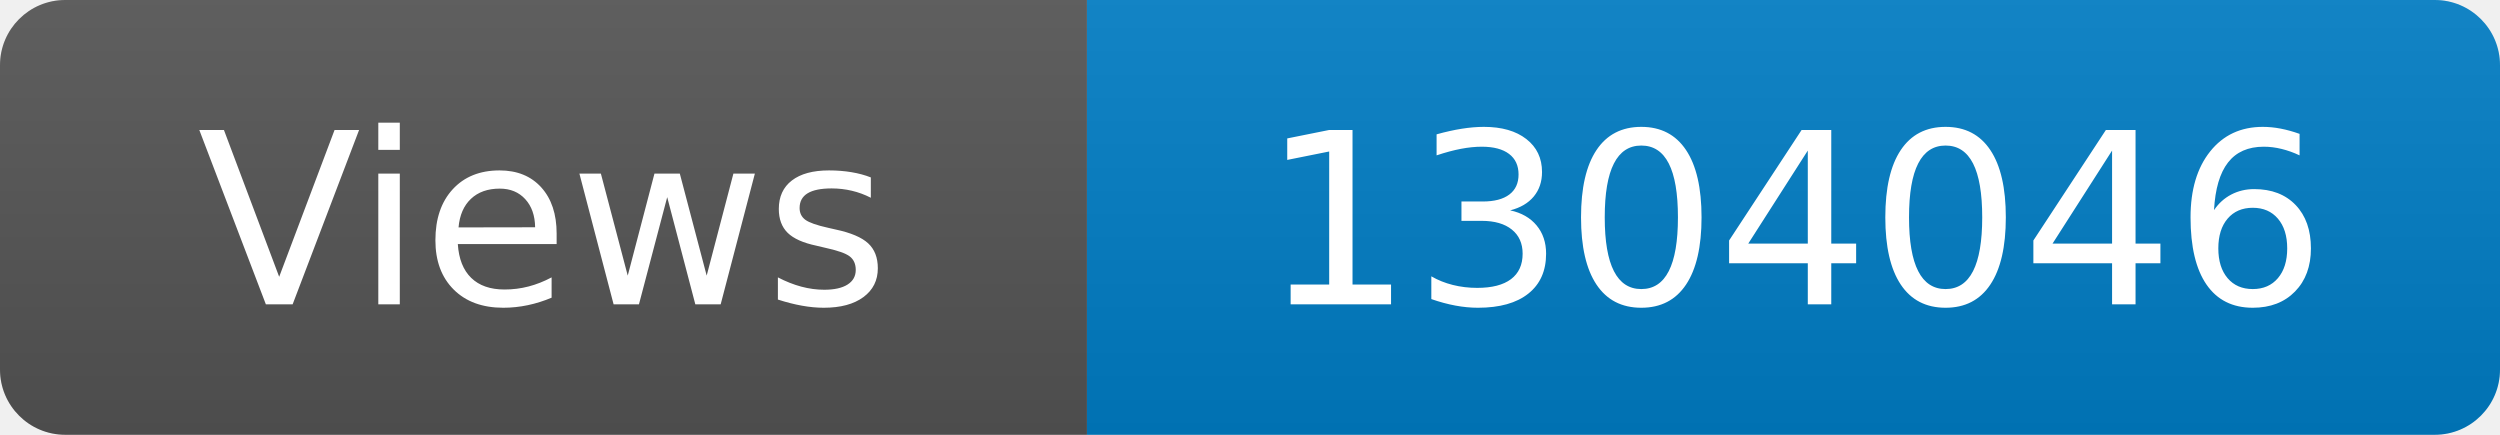
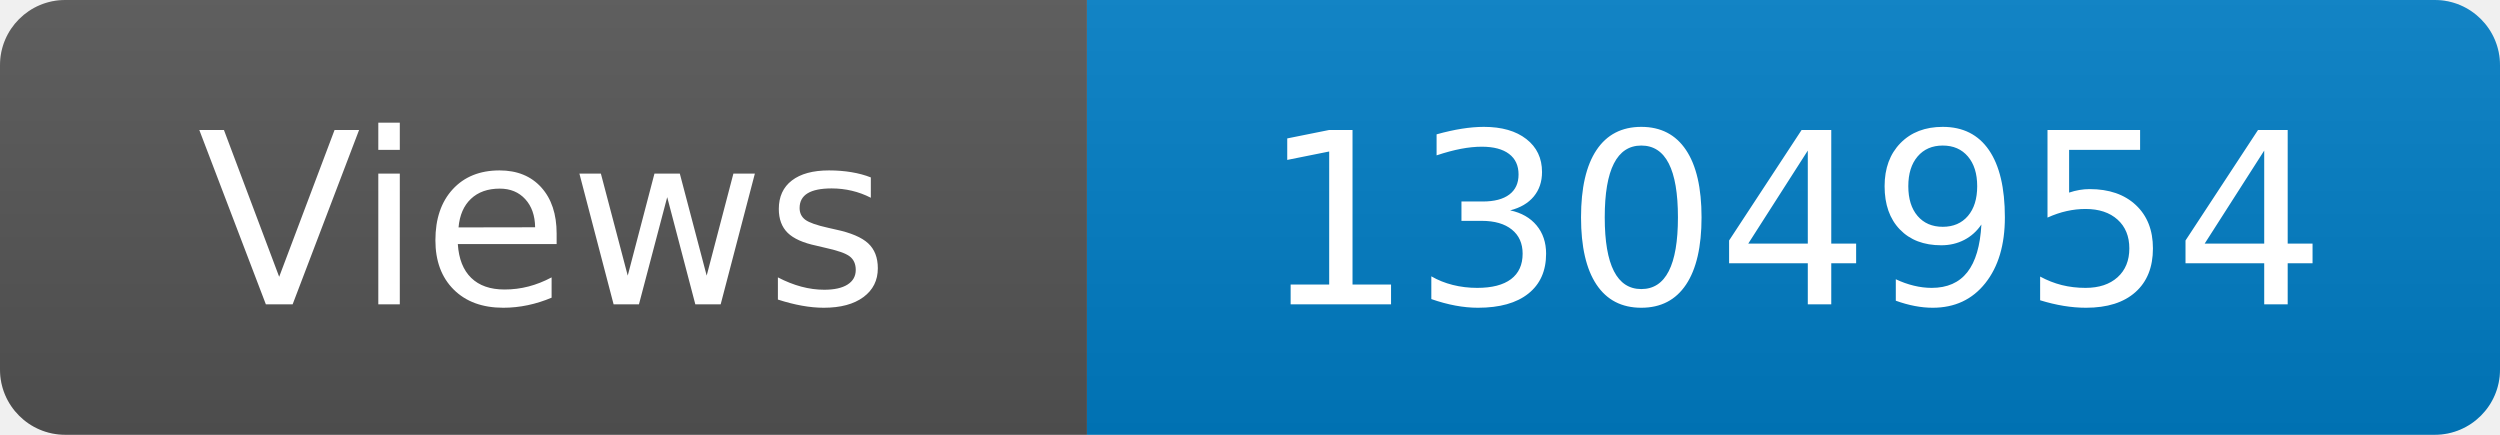
<svg xmlns="http://www.w3.org/2000/svg" width="115" height="20" role="img" aria-label="Maintained?: yes">
  <linearGradient id="s" x2="0" y2="100%">
    <stop offset="0" stop-color="#bbb" stop-opacity=".1" />
    <stop offset="1" stop-opacity=".1" />
  </linearGradient>
  <clipPath id="r">
    <rect width="115" height="20" rx="3" fill="#fff" />
  </clipPath>
  <g clip-path="url(#r)">
    <rect width="50" height="20" fill="#555" />
    <rect x="50" width="160" height="20" fill="#007ec6" />
    <rect width="115" height="20" fill="url(#s)" />
  </g>
  <g fill="#fff" text-anchor="middle" font-family="Verdana,Geneva,DejaVu Sans,sans-serif" font-size="110">
    <text x="250" y="140" transform="scale(.1)" fill="#fff">Views</text>
-     <text x="825" y="140" transform="scale(.1)" fill="#fff">1304046</text>
+     <text x="825" y="140" transform="scale(.1)" fill="#fff">1304954</text>
  </g>
</svg>
